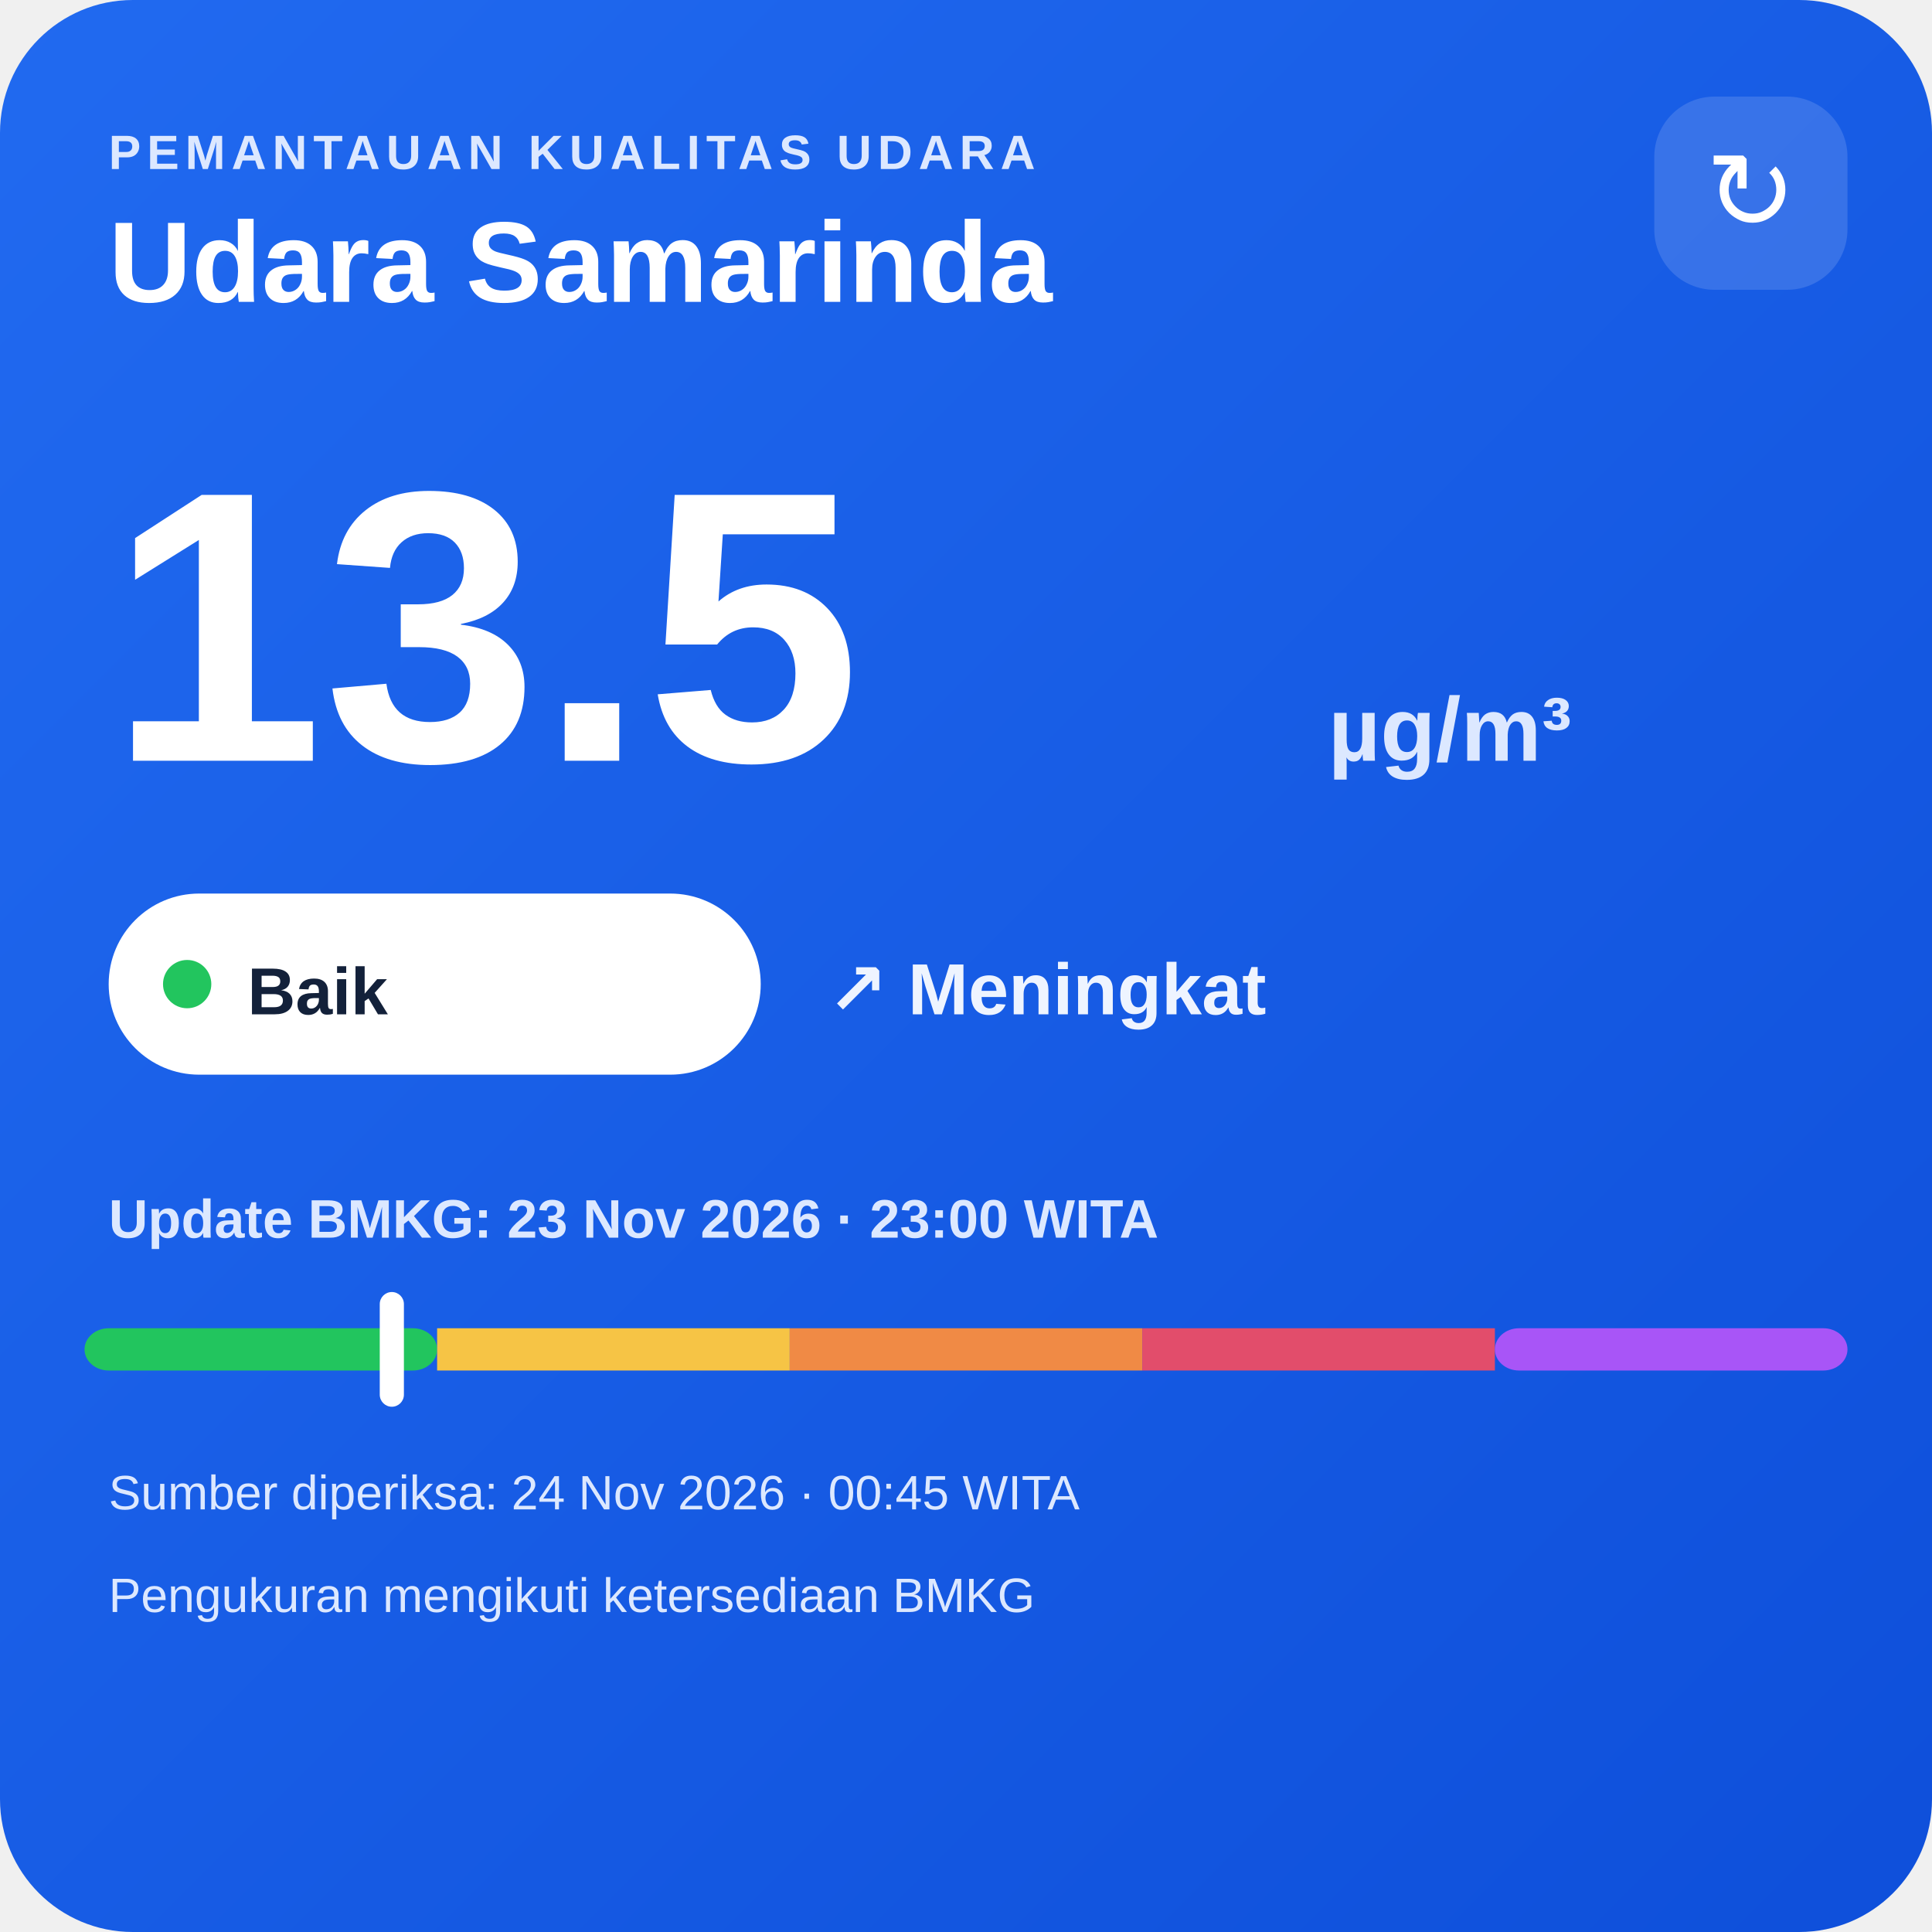
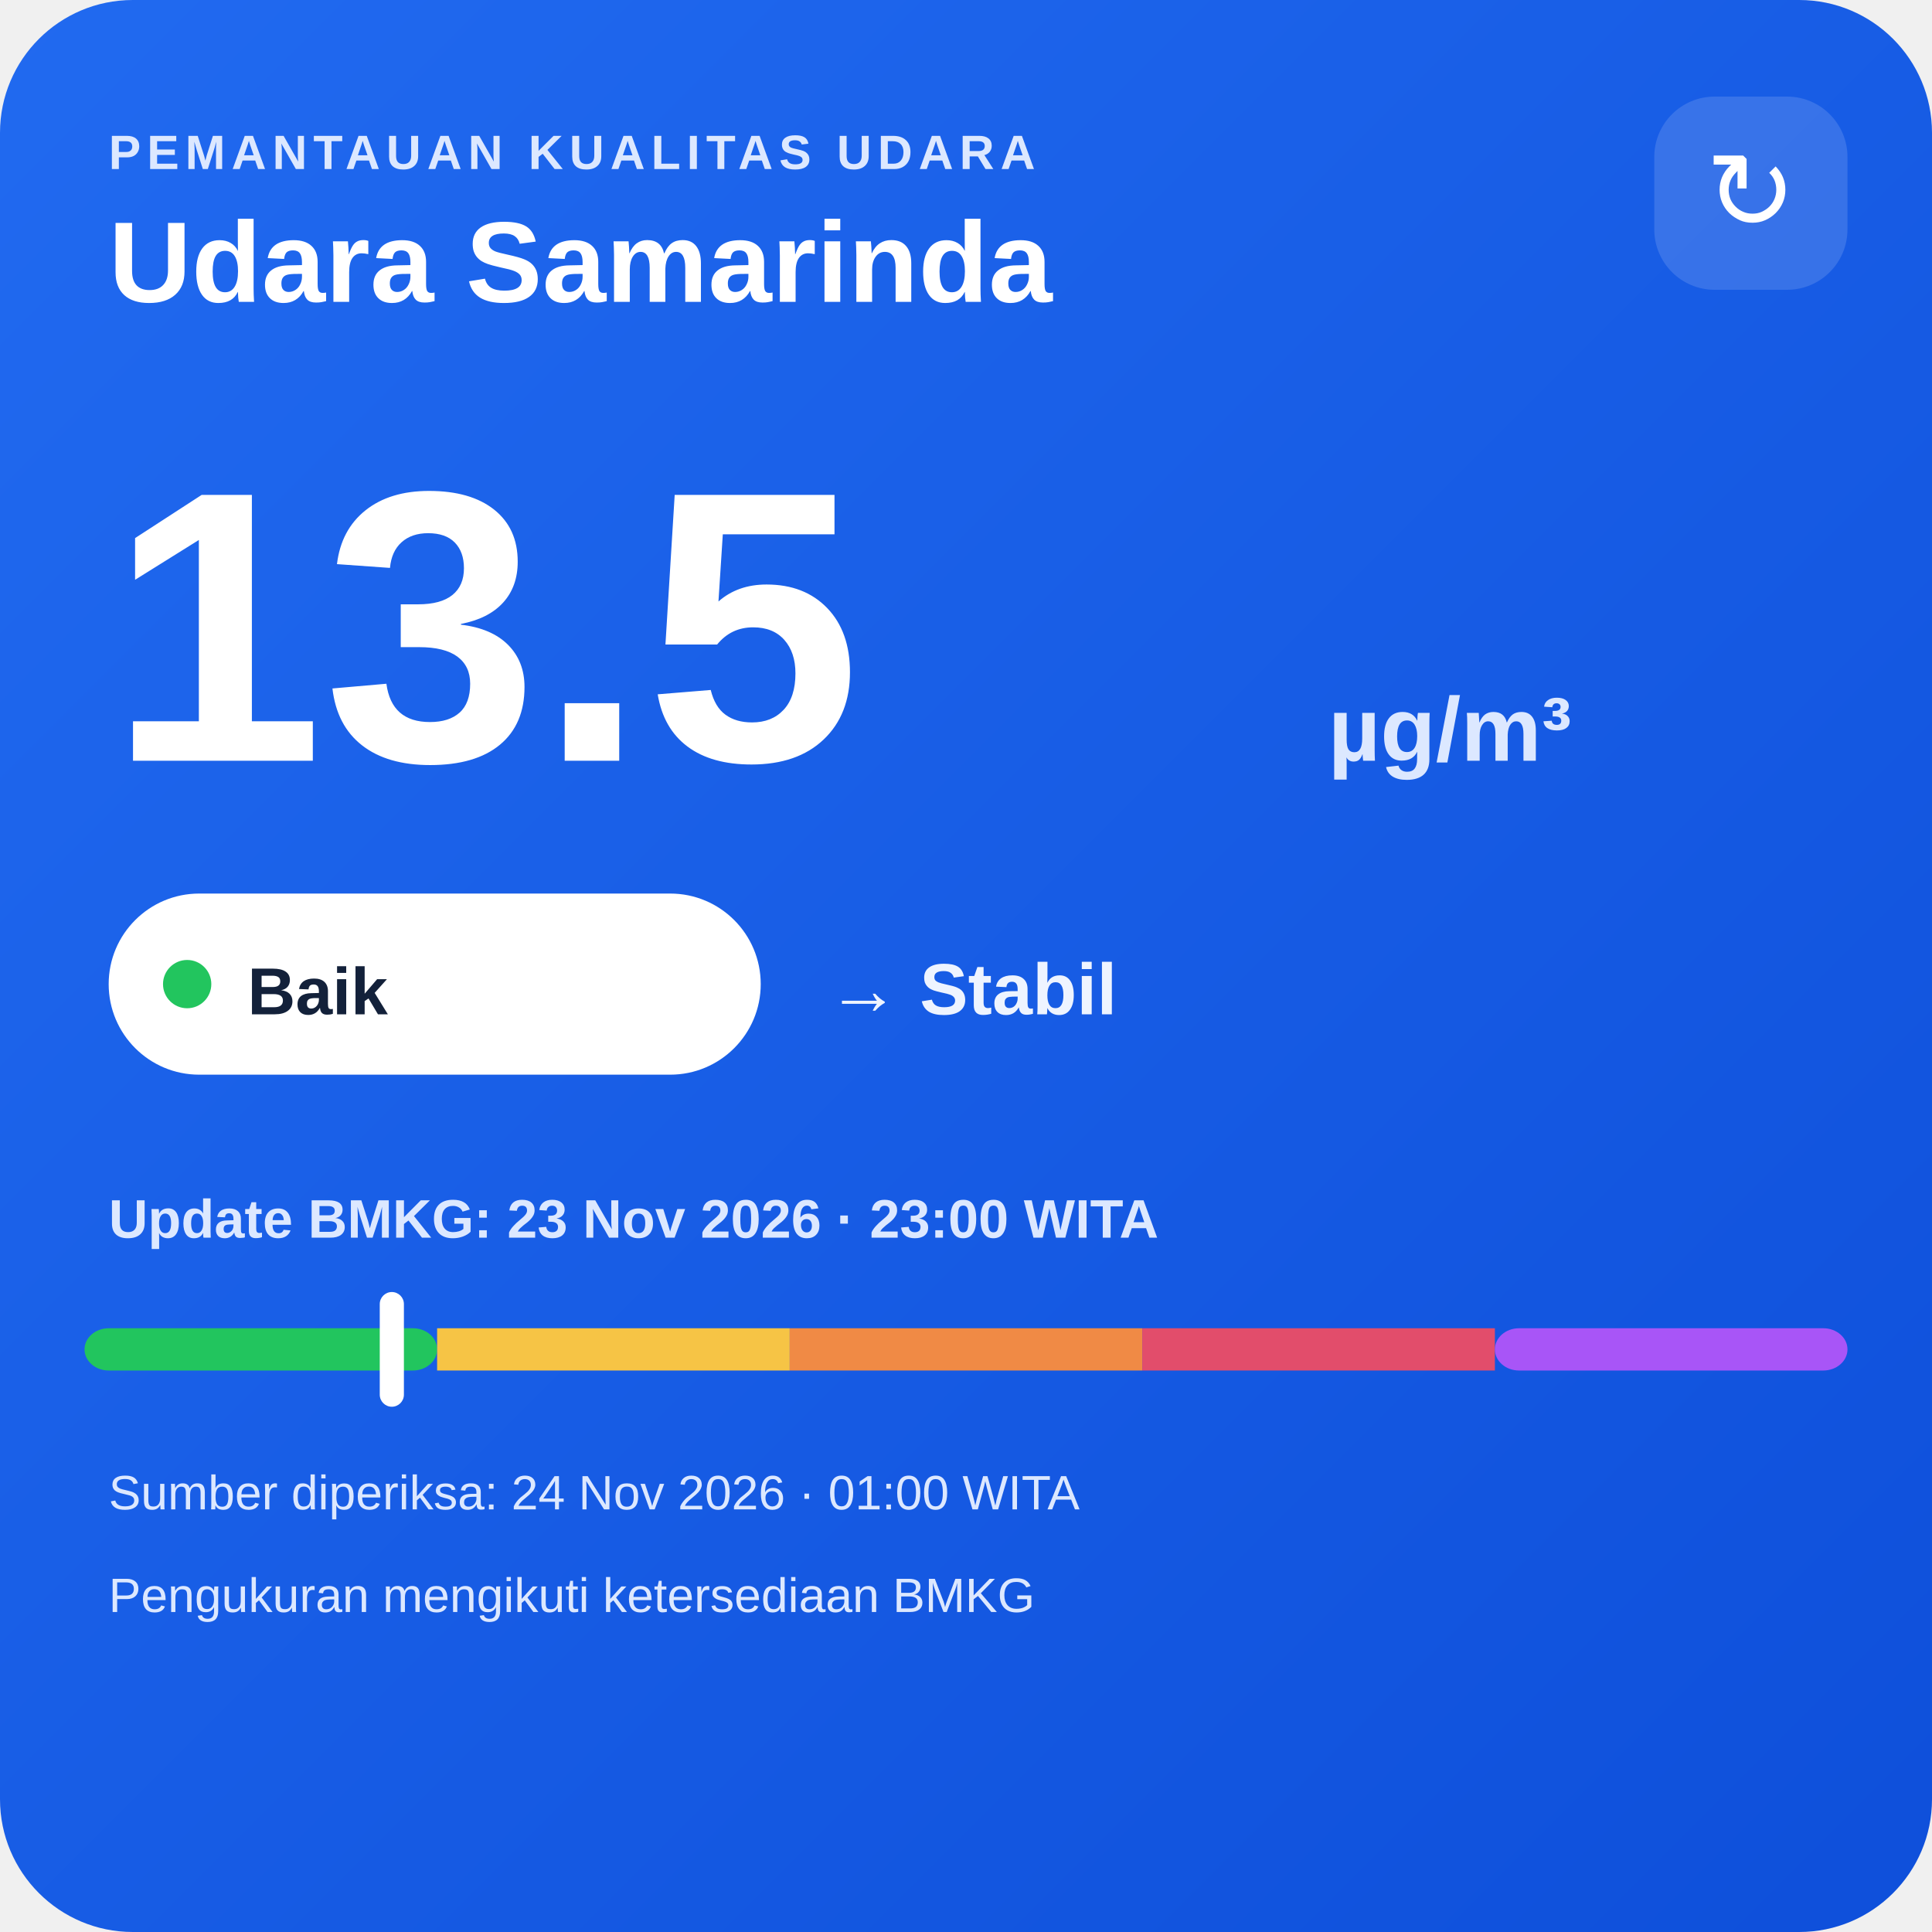
<svg xmlns="http://www.w3.org/2000/svg" width="320" height="320" viewBox="0 0 320 320">
  <defs>
    <linearGradient id="bg" x1="0" y1="0" x2="1" y2="1">
      <stop offset="0" stop-color="#216af0" />
      <stop offset="1" stop-color="#0e4fda" />
    </linearGradient>
  </defs>
  <rect width="320" height="320" rx="22" fill="url(#bg)" />
  <text x="18" y="28" fill="#dce8ff" font-family="Arial,sans-serif" font-size="8" font-weight="700" letter-spacing="1">PEMANTAUAN KUALITAS UDARA</text>
  <text x="18" y="50" fill="#ffffff" font-family="Arial,sans-serif" font-size="19" font-weight="700">Udara Samarinda</text>
  <rect x="274" y="16" width="32" height="32" rx="10" fill="#ffffff" fill-opacity=".14" />
  <text x="290" y="38" text-anchor="middle" fill="#ffffff" font-family="Arial,sans-serif" font-size="18">↻</text>
  <text x="18" y="126" fill="#ffffff" font-family="Arial,sans-serif" font-size="64" font-weight="800">13.5</text>
  <text x="220" y="126" fill="#dce8ff" font-family="Arial,sans-serif" font-size="15" font-weight="700">µg/m³</text>
  <rect x="18" y="148" width="108" height="30" rx="15" fill="#ffffff" />
  <circle cx="31" cy="163" r="4" fill="#22c55e" />
  <text x="41" y="168" fill="#13213a" font-family="Arial,sans-serif" font-size="11" font-weight="700">Baik</text>
-   <text x="137" y="168" fill="#eef4ff" font-family="Arial,sans-serif" font-size="12" font-weight="700">↗ Meningkat</text>
+   <text x="137" y="168" fill="#eef4ff" font-family="Arial,sans-serif" font-size="12" font-weight="700">→ Stabil</text>
  <text x="18" y="205" fill="#dce8ff" font-family="Arial,sans-serif" font-size="9" font-weight="700">Update BMKG: 23 Nov 2026 · 23:00 WITA</text>
  <rect x="14" y="220" width="58.4" height="7" rx="4" fill="#22c55e" />
  <rect x="72.4" y="220" width="58.4" height="7" fill="#f6c445" />
  <rect x="130.8" y="220" width="58.4" height="7" fill="#f08a45" />
  <rect x="189.2" y="220" width="58.4" height="7" fill="#e24d6b" />
  <rect x="247.6" y="220" width="58.4" height="7" rx="4" fill="#a855f7" />
  <rect x="62.9" y="214" width="4" height="19" rx="2" fill="#ffffff" />
-   <text x="18" y="250" fill="#dce8ff" font-family="Arial,sans-serif" font-size="8">Sumber diperiksa: 24 Nov 2026 · 00:45 WITA</text>
+   <text x="18" y="250" fill="#dce8ff" font-family="Arial,sans-serif" font-size="8">Sumber diperiksa: 24 Nov 2026 · 01:00 WITA</text>
  <text x="18" y="267" fill="#dce8ff" font-family="Arial,sans-serif" font-size="8">Pengukuran mengikuti ketersediaan BMKG</text>
</svg>
